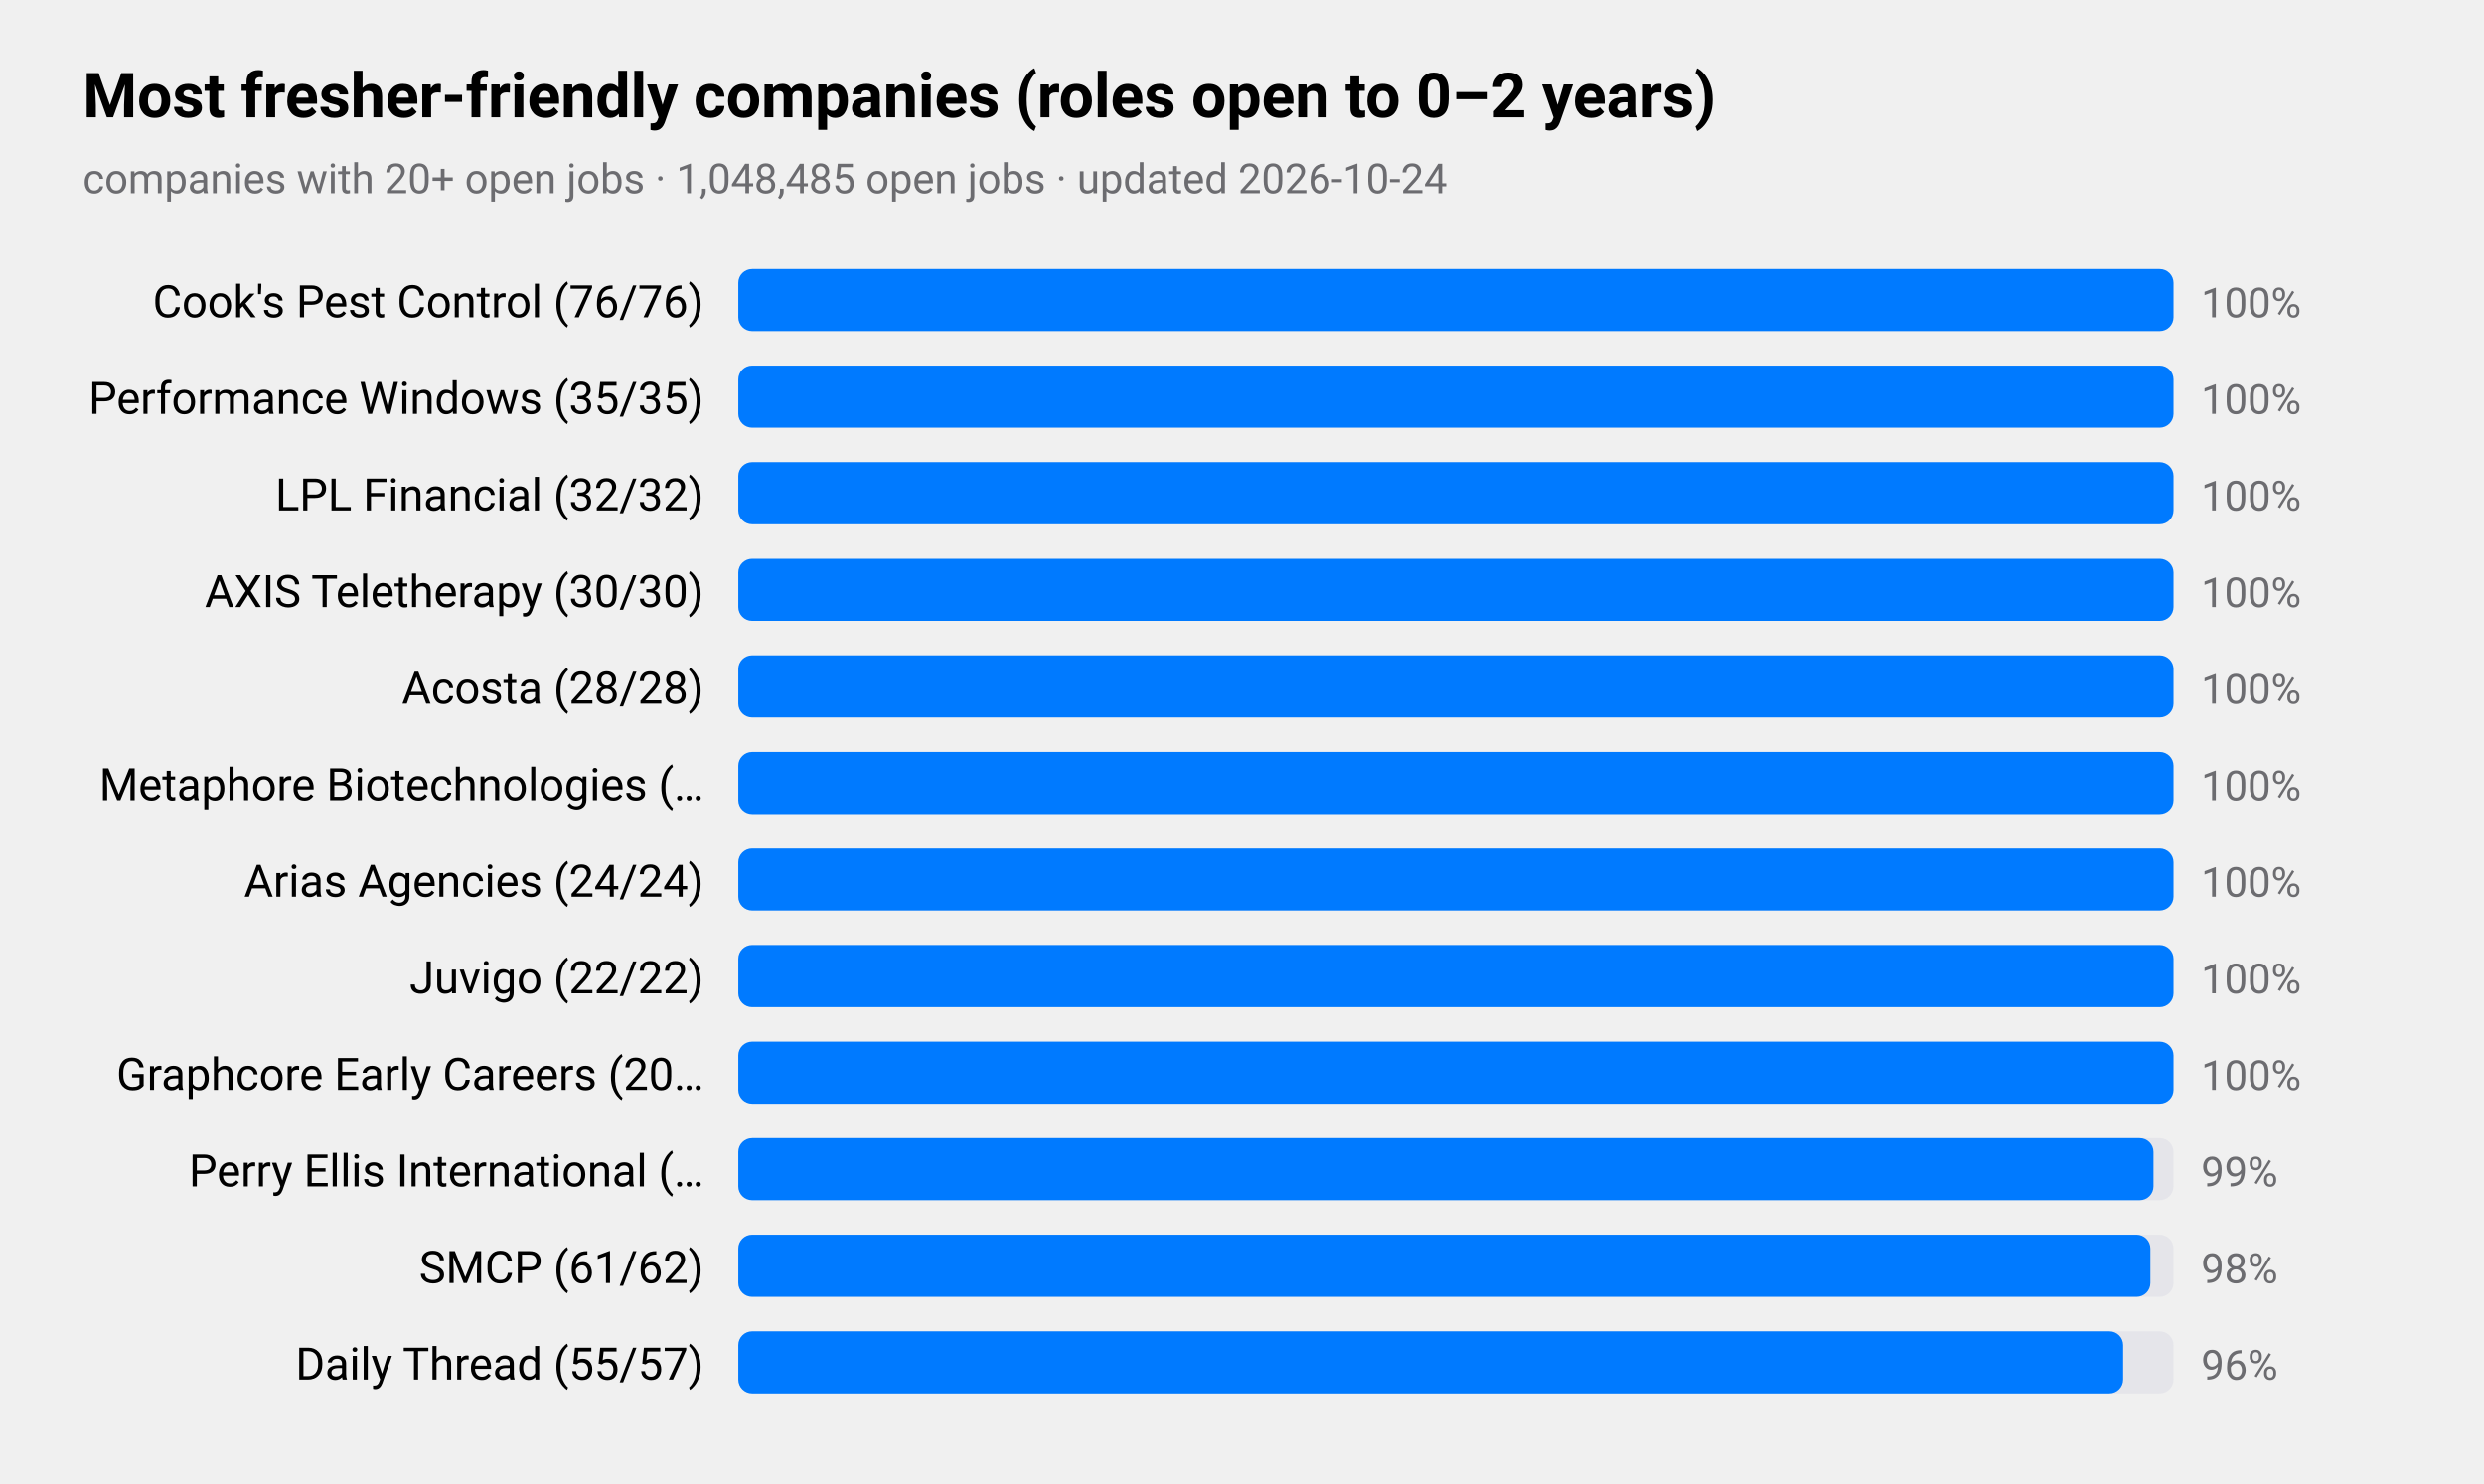
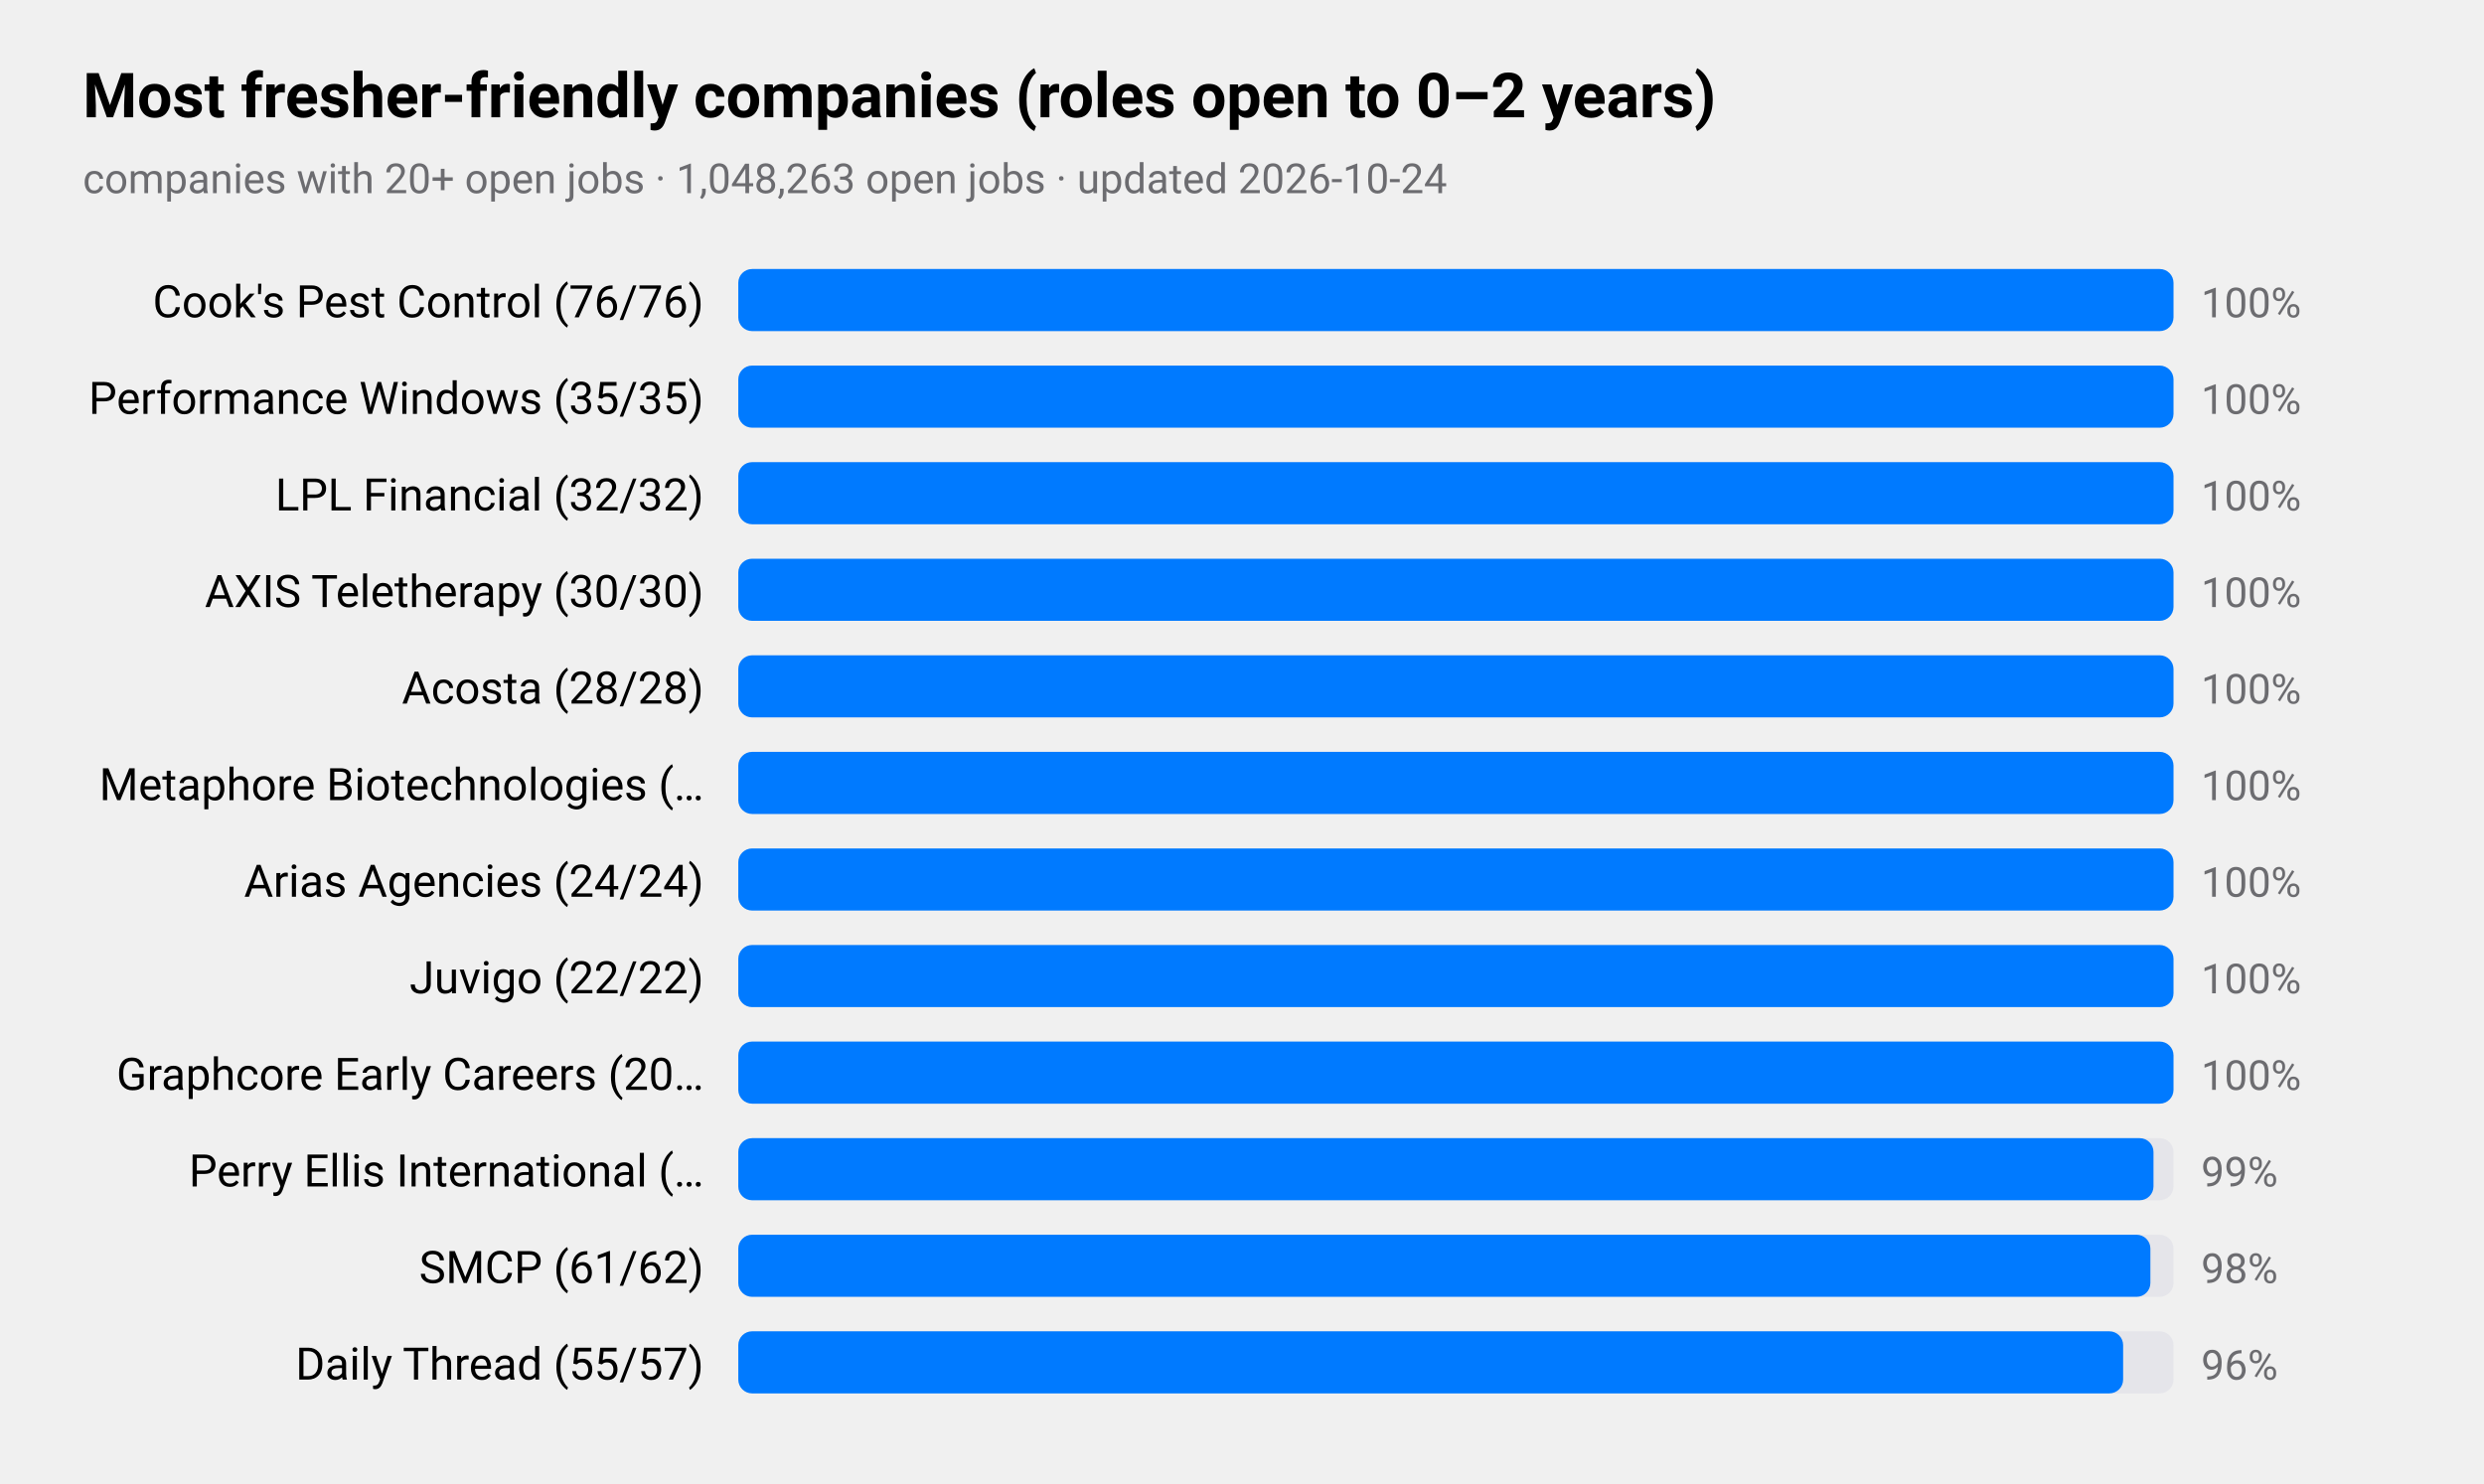
<svg xmlns="http://www.w3.org/2000/svg" viewBox="0 0 720 430" width="720" height="430" role="img" aria-label="Most fresher-friendly companies (roles open to 0–2 years)">
  <style>
text{font-family:-apple-system,BlinkMacSystemFont,"SF Pro Text","Helvetica Neue","Segoe UI",Roboto,sans-serif;fill:#000}
.sub,.val,.axis{fill:#6c6c70}.bar{fill:#007aff}.track{fill:#e5e5ea}.grid{stroke:#d1d1d6}
.l1{fill:none;stroke:#007aff;stroke-width:2.5}.d1{fill:#007aff}.l2{fill:none;stroke:#ff9500;stroke-width:2.5}.d2{fill:#ff9500}
.l3{fill:none;stroke:#34c759;stroke-width:2.5}.d3{fill:#34c759}.l4{fill:none;stroke:#af52de;stroke-width:2.5}.d4{fill:#af52de}
.l5{fill:none;stroke:#ff3b30;stroke-width:2.5}.d5{fill:#ff3b30}.l6{fill:none;stroke:#00b8d4;stroke-width:2.5}.d6{fill:#00b8d4}
@media(prefers-color-scheme:dark){text{fill:#fff}.sub,.val,.axis{fill:#98989d}.bar{fill:#0a84ff}.track{fill:#2c2c2e}.grid{stroke:#38383a}
.l1{stroke:#0a84ff}.d1{fill:#0a84ff}.l2{stroke:#ff9f0a}.d2{fill:#ff9f0a}
.l3{stroke:#30d158}.d3{fill:#30d158}.l4{stroke:#bf5af2}.d4{fill:#bf5af2}.l5{stroke:#ff453a}.d5{fill:#ff453a}.l6{stroke:#40cbe0}.d6{fill:#40cbe0}}
</style>
  <text x="24" y="34" font-size="18" font-weight="600">Most fresher-friendly companies (roles open to 0–2 years)</text>
-   <text class="sub" x="24" y="56" font-size="12">companies with 20+ open jobs · 1,048,485 open jobs · updated 2026-10-24</text>
+   <text class="sub" x="24" y="56" font-size="12">companies with 20+ open jobs · 1,048,263 open jobs · updated 2026-10-24</text>
  <text x="204" y="92" font-size="13" text-anchor="end">Cook's Pest Control (76/76)</text>
  <rect class="track" x="214" y="78" width="416" height="18" rx="4" />
  <rect class="bar" x="214" y="78" width="416.0" height="18" rx="4" />
  <text class="val" x="638" y="92" font-size="12">100%</text>
  <text x="204" y="120" font-size="13" text-anchor="end">Performance Windows (35/35)</text>
  <rect class="track" x="214" y="106" width="416" height="18" rx="4" />
  <rect class="bar" x="214" y="106" width="416.0" height="18" rx="4" />
  <text class="val" x="638" y="120" font-size="12">100%</text>
  <text x="204" y="148" font-size="13" text-anchor="end">LPL Financial (32/32)</text>
  <rect class="track" x="214" y="134" width="416" height="18" rx="4" />
  <rect class="bar" x="214" y="134" width="416.0" height="18" rx="4" />
  <text class="val" x="638" y="148" font-size="12">100%</text>
  <text x="204" y="176" font-size="13" text-anchor="end">AXIS Teletherapy (30/30)</text>
  <rect class="track" x="214" y="162" width="416" height="18" rx="4" />
  <rect class="bar" x="214" y="162" width="416.0" height="18" rx="4" />
  <text class="val" x="638" y="176" font-size="12">100%</text>
  <text x="204" y="204" font-size="13" text-anchor="end">Acosta (28/28)</text>
  <rect class="track" x="214" y="190" width="416" height="18" rx="4" />
  <rect class="bar" x="214" y="190" width="416.0" height="18" rx="4" />
  <text class="val" x="638" y="204" font-size="12">100%</text>
  <text x="204" y="232" font-size="13" text-anchor="end">Metaphore Biotechnologies (…</text>
  <rect class="track" x="214" y="218" width="416" height="18" rx="4" />
  <rect class="bar" x="214" y="218" width="416.0" height="18" rx="4" />
  <text class="val" x="638" y="232" font-size="12">100%</text>
  <text x="204" y="260" font-size="13" text-anchor="end">Arias Agencies (24/24)</text>
  <rect class="track" x="214" y="246" width="416" height="18" rx="4" />
  <rect class="bar" x="214" y="246" width="416.0" height="18" rx="4" />
  <text class="val" x="638" y="260" font-size="12">100%</text>
  <text x="204" y="288" font-size="13" text-anchor="end">Juvigo (22/22)</text>
  <rect class="track" x="214" y="274" width="416" height="18" rx="4" />
  <rect class="bar" x="214" y="274" width="416.0" height="18" rx="4" />
  <text class="val" x="638" y="288" font-size="12">100%</text>
  <text x="204" y="316" font-size="13" text-anchor="end">Graphcore Early Careers (20…</text>
  <rect class="track" x="214" y="302" width="416" height="18" rx="4" />
  <rect class="bar" x="214" y="302" width="416.0" height="18" rx="4" />
  <text class="val" x="638" y="316" font-size="12">100%</text>
  <text x="204" y="344" font-size="13" text-anchor="end">Perry Ellis International (…</text>
  <rect class="track" x="214" y="330" width="416" height="18" rx="4" />
  <rect class="bar" x="214" y="330" width="410.2" height="18" rx="4" />
  <text class="val" x="638" y="344" font-size="12">99%</text>
  <text x="204" y="372" font-size="13" text-anchor="end">SMCP (61/62)</text>
  <rect class="track" x="214" y="358" width="416" height="18" rx="4" />
  <rect class="bar" x="214" y="358" width="409.3" height="18" rx="4" />
  <text class="val" x="638" y="372" font-size="12">98%</text>
  <text x="204" y="400" font-size="13" text-anchor="end">Daily Thread (55/57)</text>
  <rect class="track" x="214" y="386" width="416" height="18" rx="4" />
  <rect class="bar" x="214" y="386" width="401.4" height="18" rx="4" />
  <text class="val" x="638" y="400" font-size="12">96%</text>
</svg>
